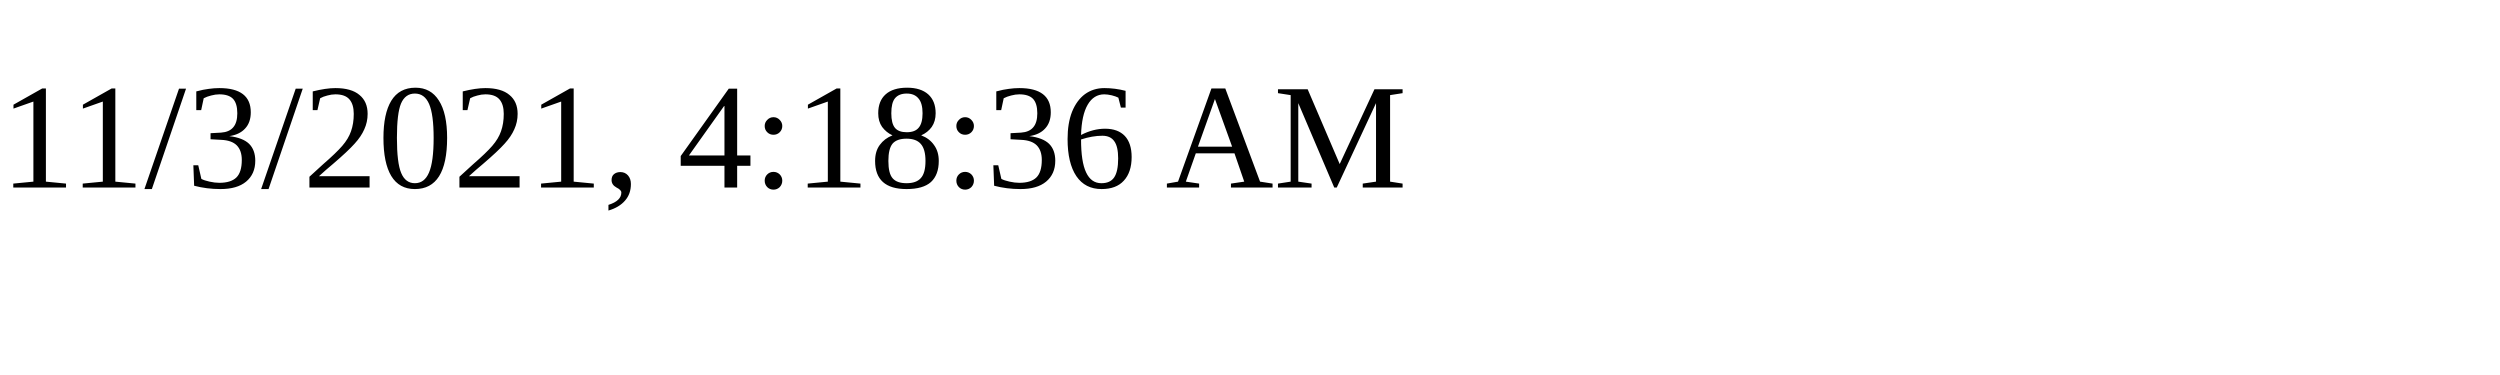
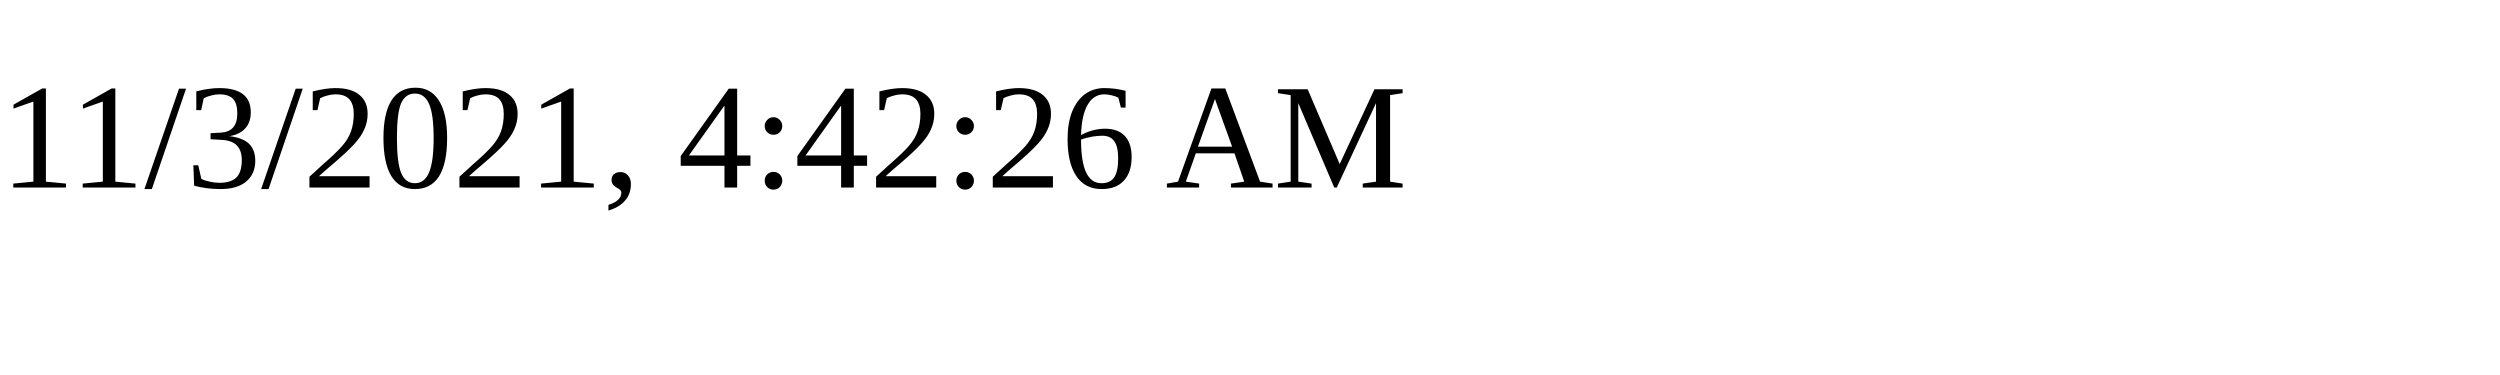
<svg xmlns="http://www.w3.org/2000/svg" height="30" width="200">
-   <text x="0" y="15">11/3/2021, 4:18:36 AM</text>
+   <text x="0" y="15">11/3/2021, 4:42:26 AM</text>
</svg>
